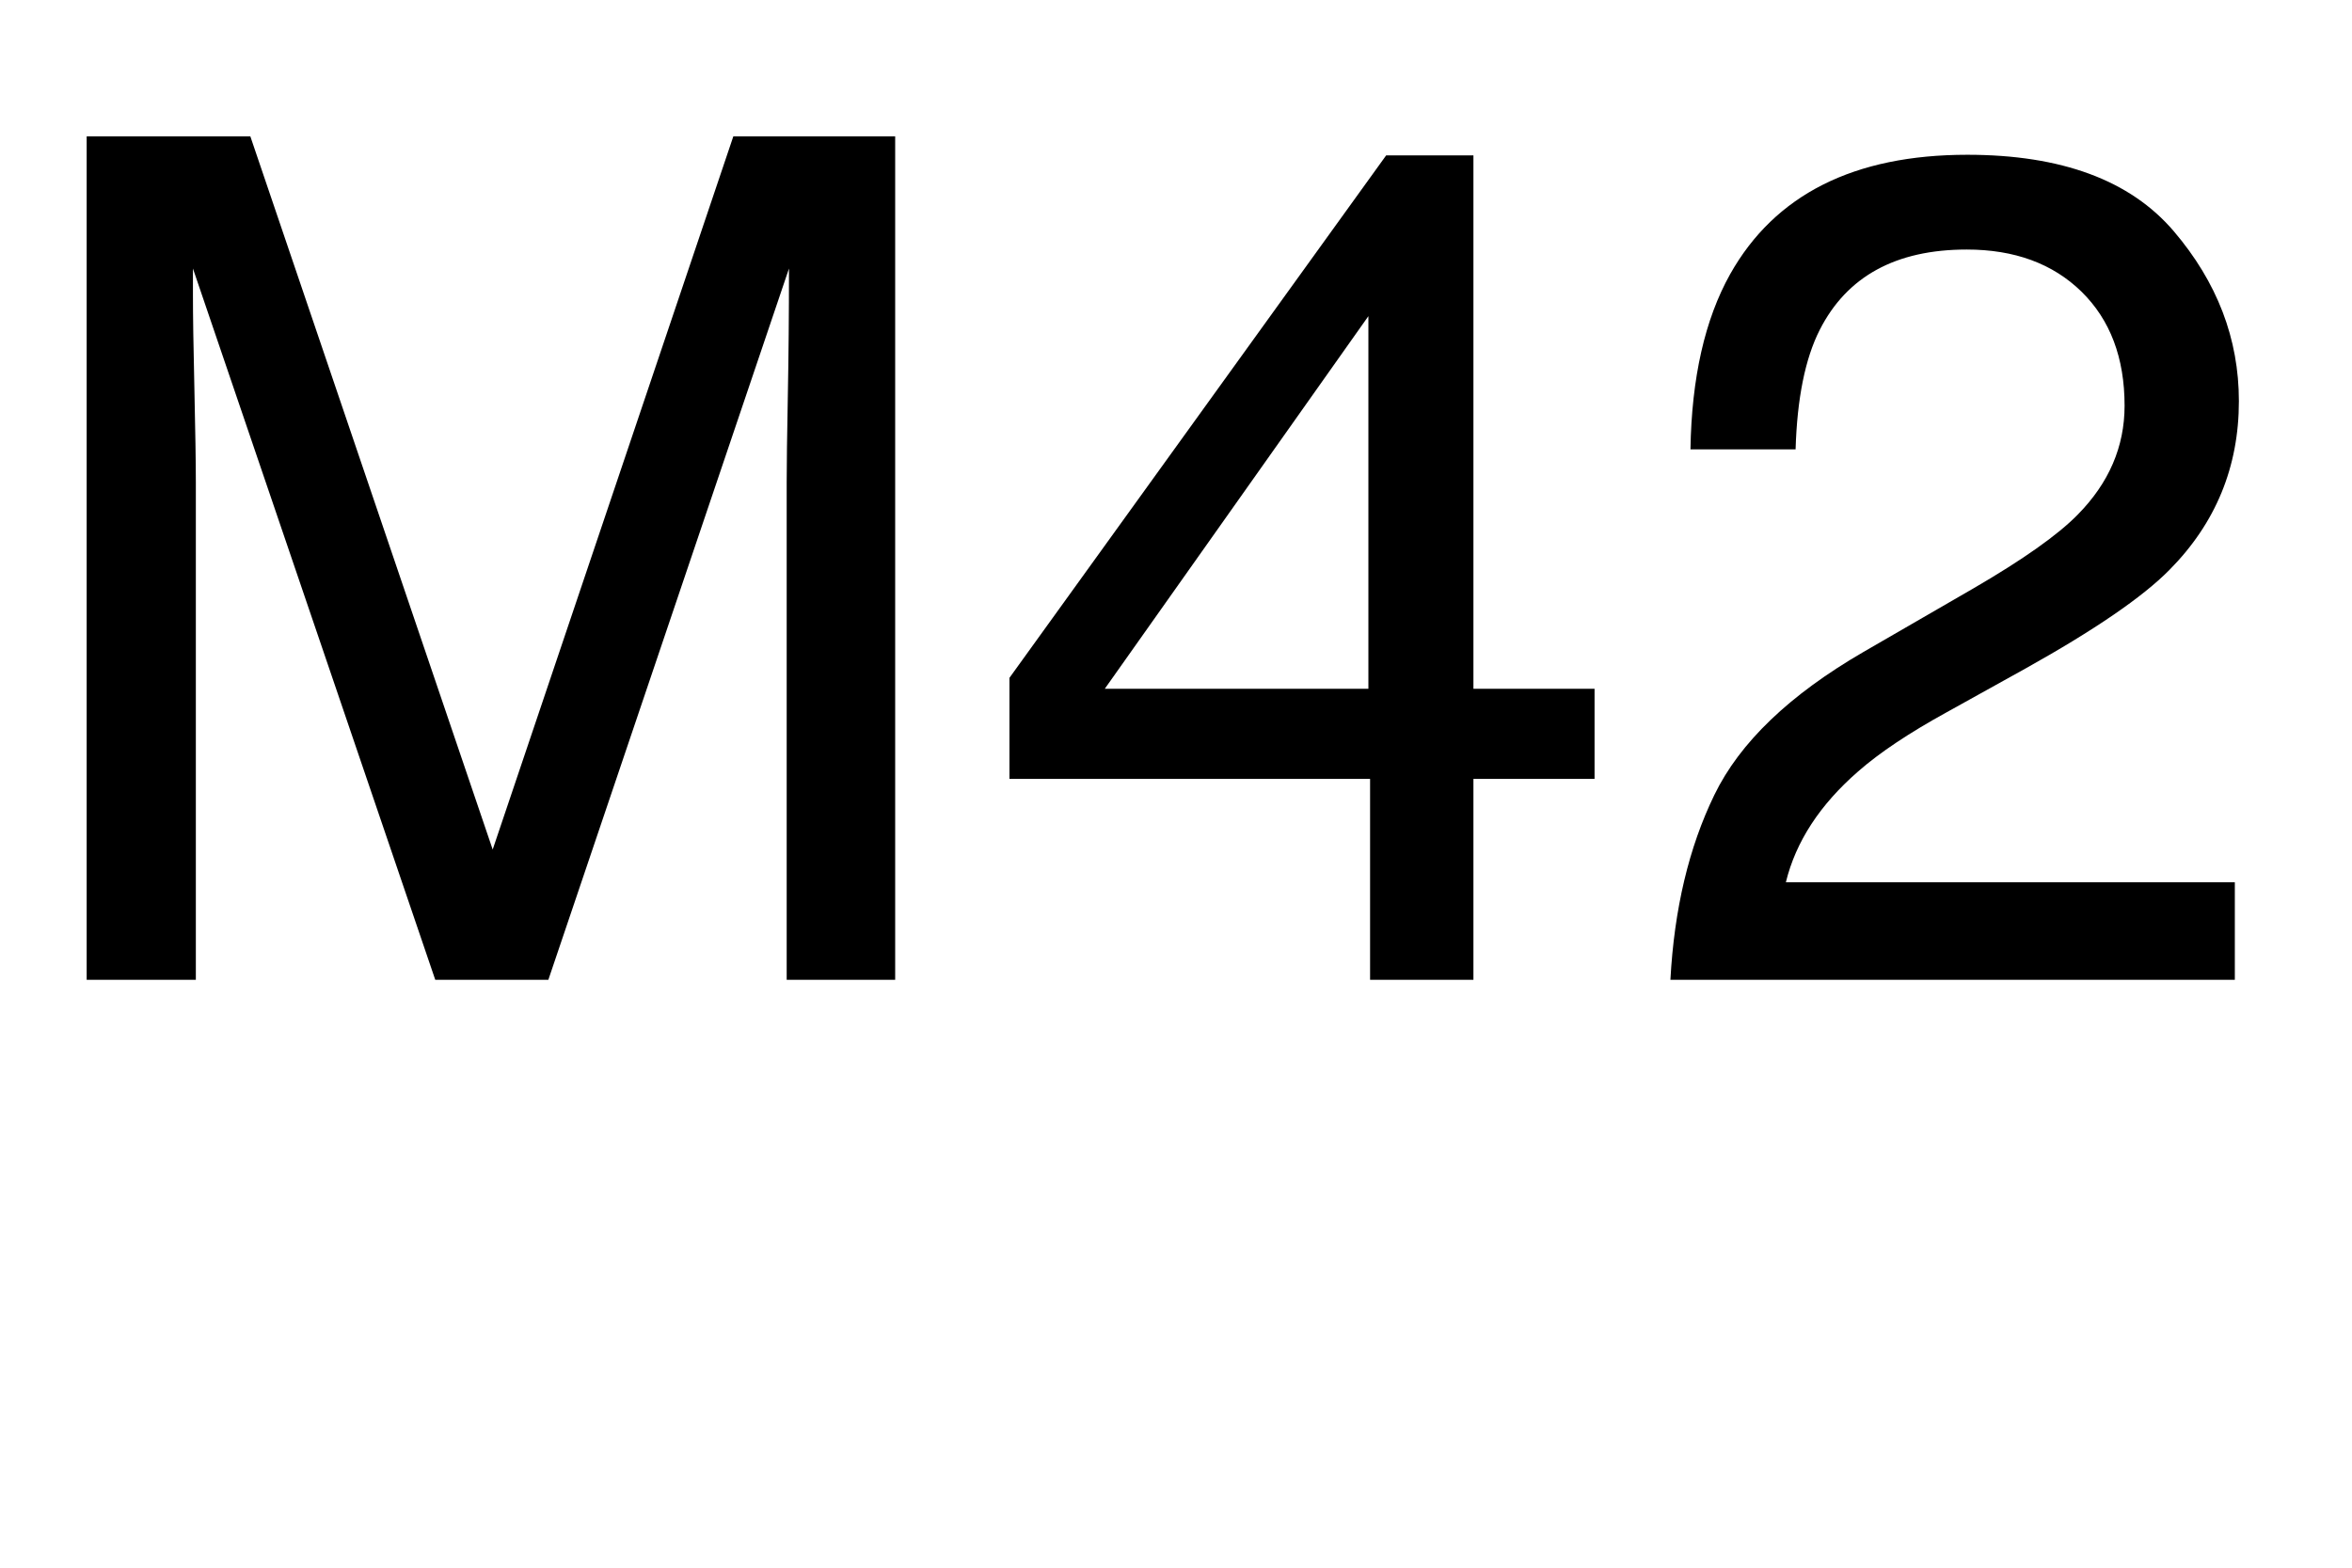
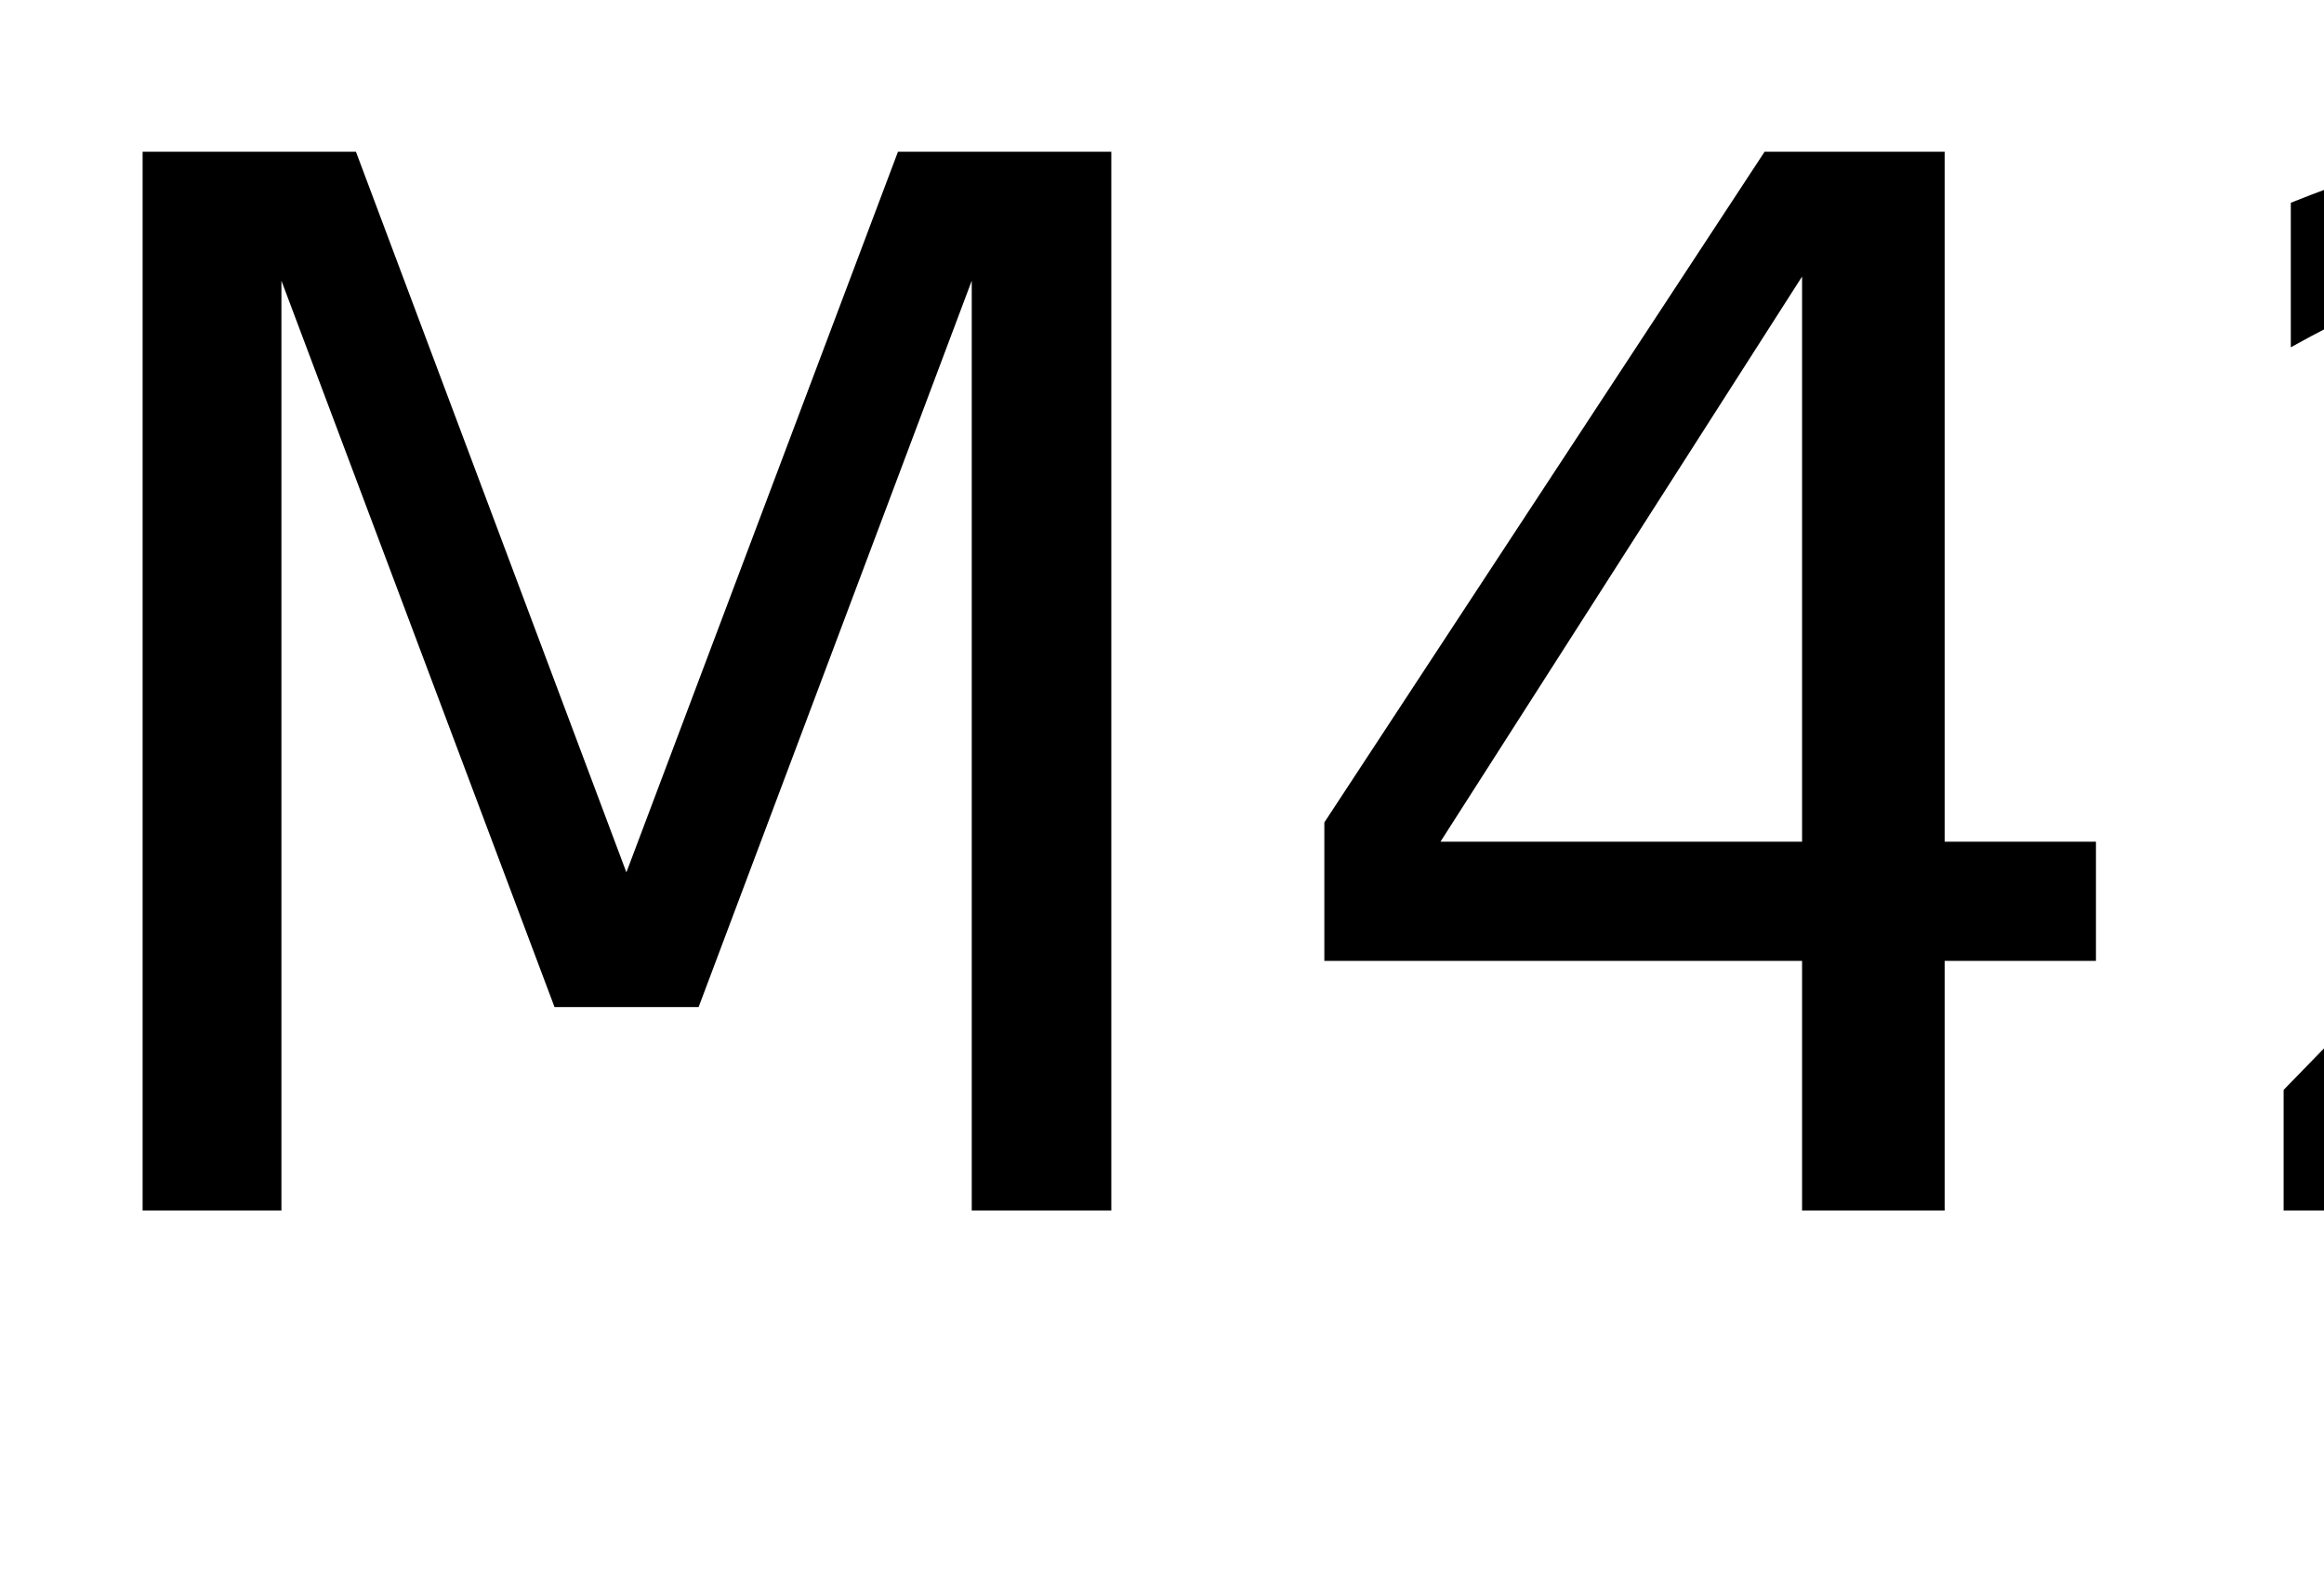
- <svg xmlns="http://www.w3.org/2000/svg" xmlns:xlink="http://www.w3.org/1999/xlink" width="120" height="80" viewBox="0 0 120 80">
+ <svg xmlns="http://www.w3.org/2000/svg" xmlns:xlink="http://www.w3.org/1999/xlink" width="96" height="65" viewBox="0 0 96 65">
  <defs>
    <g>
      <g id="glyph-0-0">
-         <path d="M 4.422 -43.039 L 12.773 -43.039 L 25.137 -6.648 L 37.414 -43.039 L 45.672 -43.039 L 45.672 0 L 40.137 0 L 40.137 -25.398 C 40.137 -26.277 40.156 -27.734 40.195 -29.766 C 40.234 -31.797 40.254 -33.977 40.254 -36.297 L 27.977 0 L 22.207 0 L 9.844 -36.297 L 9.844 -34.98 C 9.844 -33.926 9.867 -32.32 9.918 -30.16 C 9.965 -28.004 9.992 -26.414 9.992 -25.398 L 9.992 0 L 4.422 0 Z M 4.422 -43.039 " />
+         <path d="M 5.891 -43.734 L 14.703 -43.734 L 25.875 -13.969 L 37.094 -43.734 L 45.906 -43.734 L 45.906 0 L 40.141 0 L 40.141 -38.406 L 28.859 -8.406 L 22.906 -8.406 L 11.625 -38.406 L 11.625 0 L 5.891 0 Z M 5.891 -43.734 " />
      </g>
      <g id="glyph-0-1">
-         <path d="M 19.836 -14.852 L 19.836 -33.867 L 6.387 -14.852 Z M 19.922 0 L 19.922 -10.254 L 1.523 -10.254 L 1.523 -15.41 L 20.742 -42.07 L 25.195 -42.07 L 25.195 -14.852 L 31.375 -14.852 L 31.375 -10.254 L 25.195 -10.254 L 25.195 0 Z M 19.922 0 " />
+         <path d="M 22.672 -38.578 L 7.734 -15.234 L 22.672 -15.234 Z M 21.125 -43.734 L 28.562 -43.734 L 28.562 -15.234 L 34.812 -15.234 L 34.812 -10.312 L 28.562 -10.312 L 28.562 0 L 22.672 0 L 22.672 -10.312 L 2.938 -10.312 L 2.938 -16.031 Z M 21.125 -43.734 " />
      </g>
      <g id="glyph-0-2">
-         <path d="M 1.875 0 C 2.07 -3.613 2.816 -6.758 4.117 -9.434 C 5.414 -12.109 7.949 -14.539 11.719 -16.727 L 17.344 -19.98 C 19.863 -21.445 21.633 -22.695 22.648 -23.73 C 24.25 -25.352 25.047 -27.207 25.047 -29.297 C 25.047 -31.738 24.316 -33.676 22.852 -35.113 C 21.387 -36.547 19.434 -37.266 16.992 -37.266 C 13.379 -37.266 10.879 -35.898 9.492 -33.164 C 8.75 -31.699 8.34 -29.668 8.262 -27.07 L 2.898 -27.07 C 2.957 -30.723 3.633 -33.703 4.922 -36.008 C 7.207 -40.07 11.242 -42.102 17.023 -42.102 C 21.828 -42.102 25.336 -40.801 27.555 -38.203 C 29.77 -35.605 30.879 -32.715 30.879 -29.531 C 30.879 -26.172 29.695 -23.301 27.336 -20.918 C 25.969 -19.531 23.516 -17.852 19.98 -15.879 L 15.969 -13.652 C 14.055 -12.598 12.547 -11.594 11.453 -10.633 C 9.5 -8.934 8.273 -7.051 7.766 -4.98 L 30.672 -4.98 L 30.672 0 Z M 1.875 0 " />
+         <path d="M 11.516 -4.984 L 32.172 -4.984 L 32.172 0 L 4.391 0 L 4.391 -4.984 C 6.641 -7.305 9.703 -10.426 13.578 -14.344 C 17.453 -18.258 19.891 -20.785 20.891 -21.922 C 22.785 -24.047 24.109 -25.844 24.859 -27.312 C 25.609 -28.789 25.984 -30.242 25.984 -31.672 C 25.984 -33.992 25.164 -35.883 23.531 -37.344 C 21.906 -38.812 19.785 -39.547 17.172 -39.547 C 15.316 -39.547 13.359 -39.223 11.297 -38.578 C 9.234 -37.941 7.031 -36.969 4.688 -35.656 L 4.688 -41.625 C 7.07 -42.582 9.297 -43.305 11.359 -43.797 C 13.43 -44.285 15.328 -44.531 17.047 -44.531 C 21.578 -44.531 25.191 -43.395 27.891 -41.125 C 30.586 -38.863 31.938 -35.836 31.938 -32.047 C 31.938 -30.254 31.598 -28.551 30.922 -26.938 C 30.242 -25.32 29.02 -23.422 27.25 -21.234 C 26.758 -20.672 25.203 -19.035 22.578 -16.328 C 19.961 -13.629 16.273 -9.848 11.516 -4.984 Z M 11.516 -4.984 " />
      </g>
    </g>
  </defs>
  <g fill="rgb(0%, 0%, 0%)" fill-opacity="1">
    <use xlink:href="#glyph-0-0" x="0" y="50" />
-     <use xlink:href="#glyph-0-1" x="49.98" y="50" />
-     <use xlink:href="#glyph-0-2" x="83.35" y="50" />
+     <use xlink:href="#glyph-0-1" x="51.768" y="50" />
+     <use xlink:href="#glyph-0-2" x="89.941" y="50" />
  </g>
</svg>
